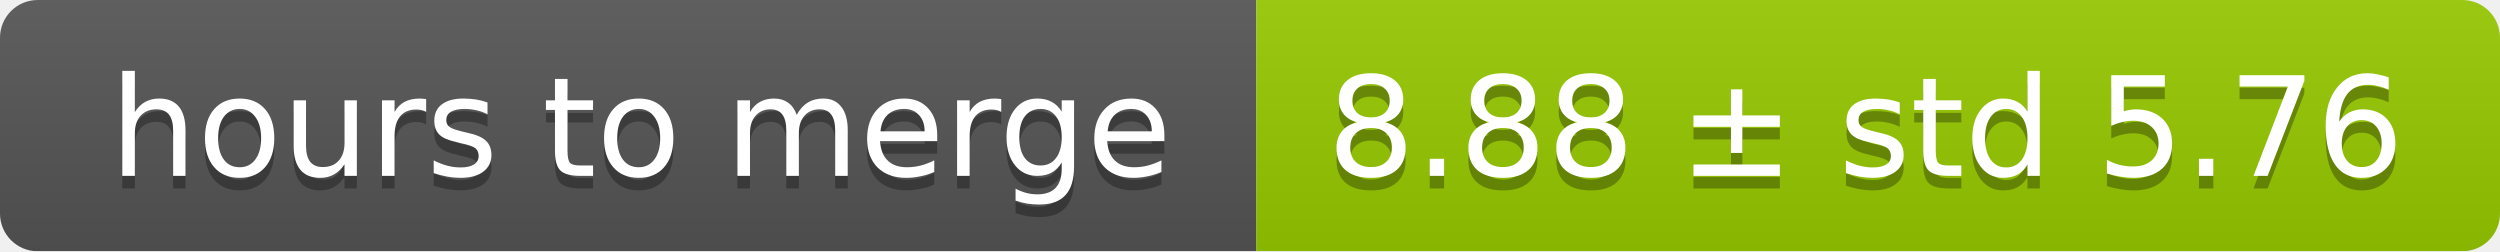
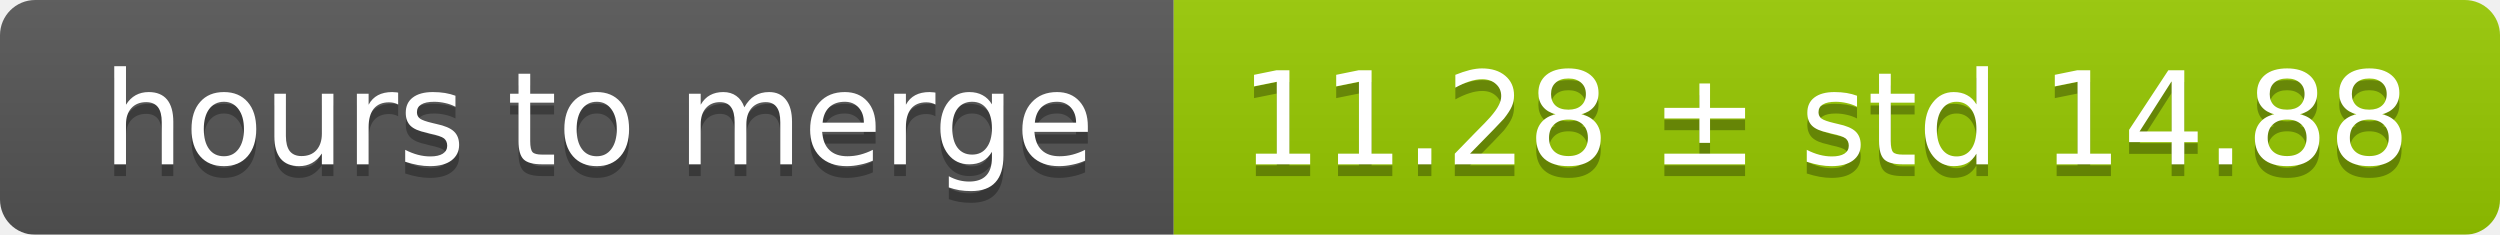
- <svg xmlns="http://www.w3.org/2000/svg" width="199" height="20">
+ <svg xmlns="http://www.w3.org/2000/svg" width="213" height="20">
  <linearGradient id="smooth" x2="0" y2="100%">
    <stop offset="0" stop-color="#bbb" stop-opacity=".1" />
    <stop offset="1" stop-opacity=".1" />
  </linearGradient>
  <mask id="round">
-     <rect width="199" height="20" rx="3" fill="#fff" />
+     <rect width="213" height="20" rx="3" fill="#fff" />
  </mask>
  <g mask="url(#round)">
    <rect width="100" height="20" fill="#555" />
-     <rect x="100" width="99" height="20" fill="#97ca00" />
-     <rect width="199" height="20" fill="url(#smooth)" />
+     <rect x="100" width="113" height="20" fill="#97ca00" />
+     <rect width="213" height="20" fill="url(#smooth)" />
  </g>
  <g fill="#fff" text-anchor="middle" font-family="DejaVu Sans,Verdana,Geneva,sans-serif" font-size="11">
    <text x="51" y="15" fill="#010101" fill-opacity=".3">hours to merge</text>
    <text x="51" y="14">hours to merge</text>
-     <text x="148.5" y="15" fill="#010101" fill-opacity=".3">8.88 ± std 5.76</text>
-     <text x="148.5" y="14">8.88 ± std 5.76</text>
+     <text x="155.5" y="15" fill="#010101" fill-opacity=".3">11.28 ± std 14.88</text>
+     <text x="155.5" y="14">11.28 ± std 14.88</text>
  </g>
</svg>
